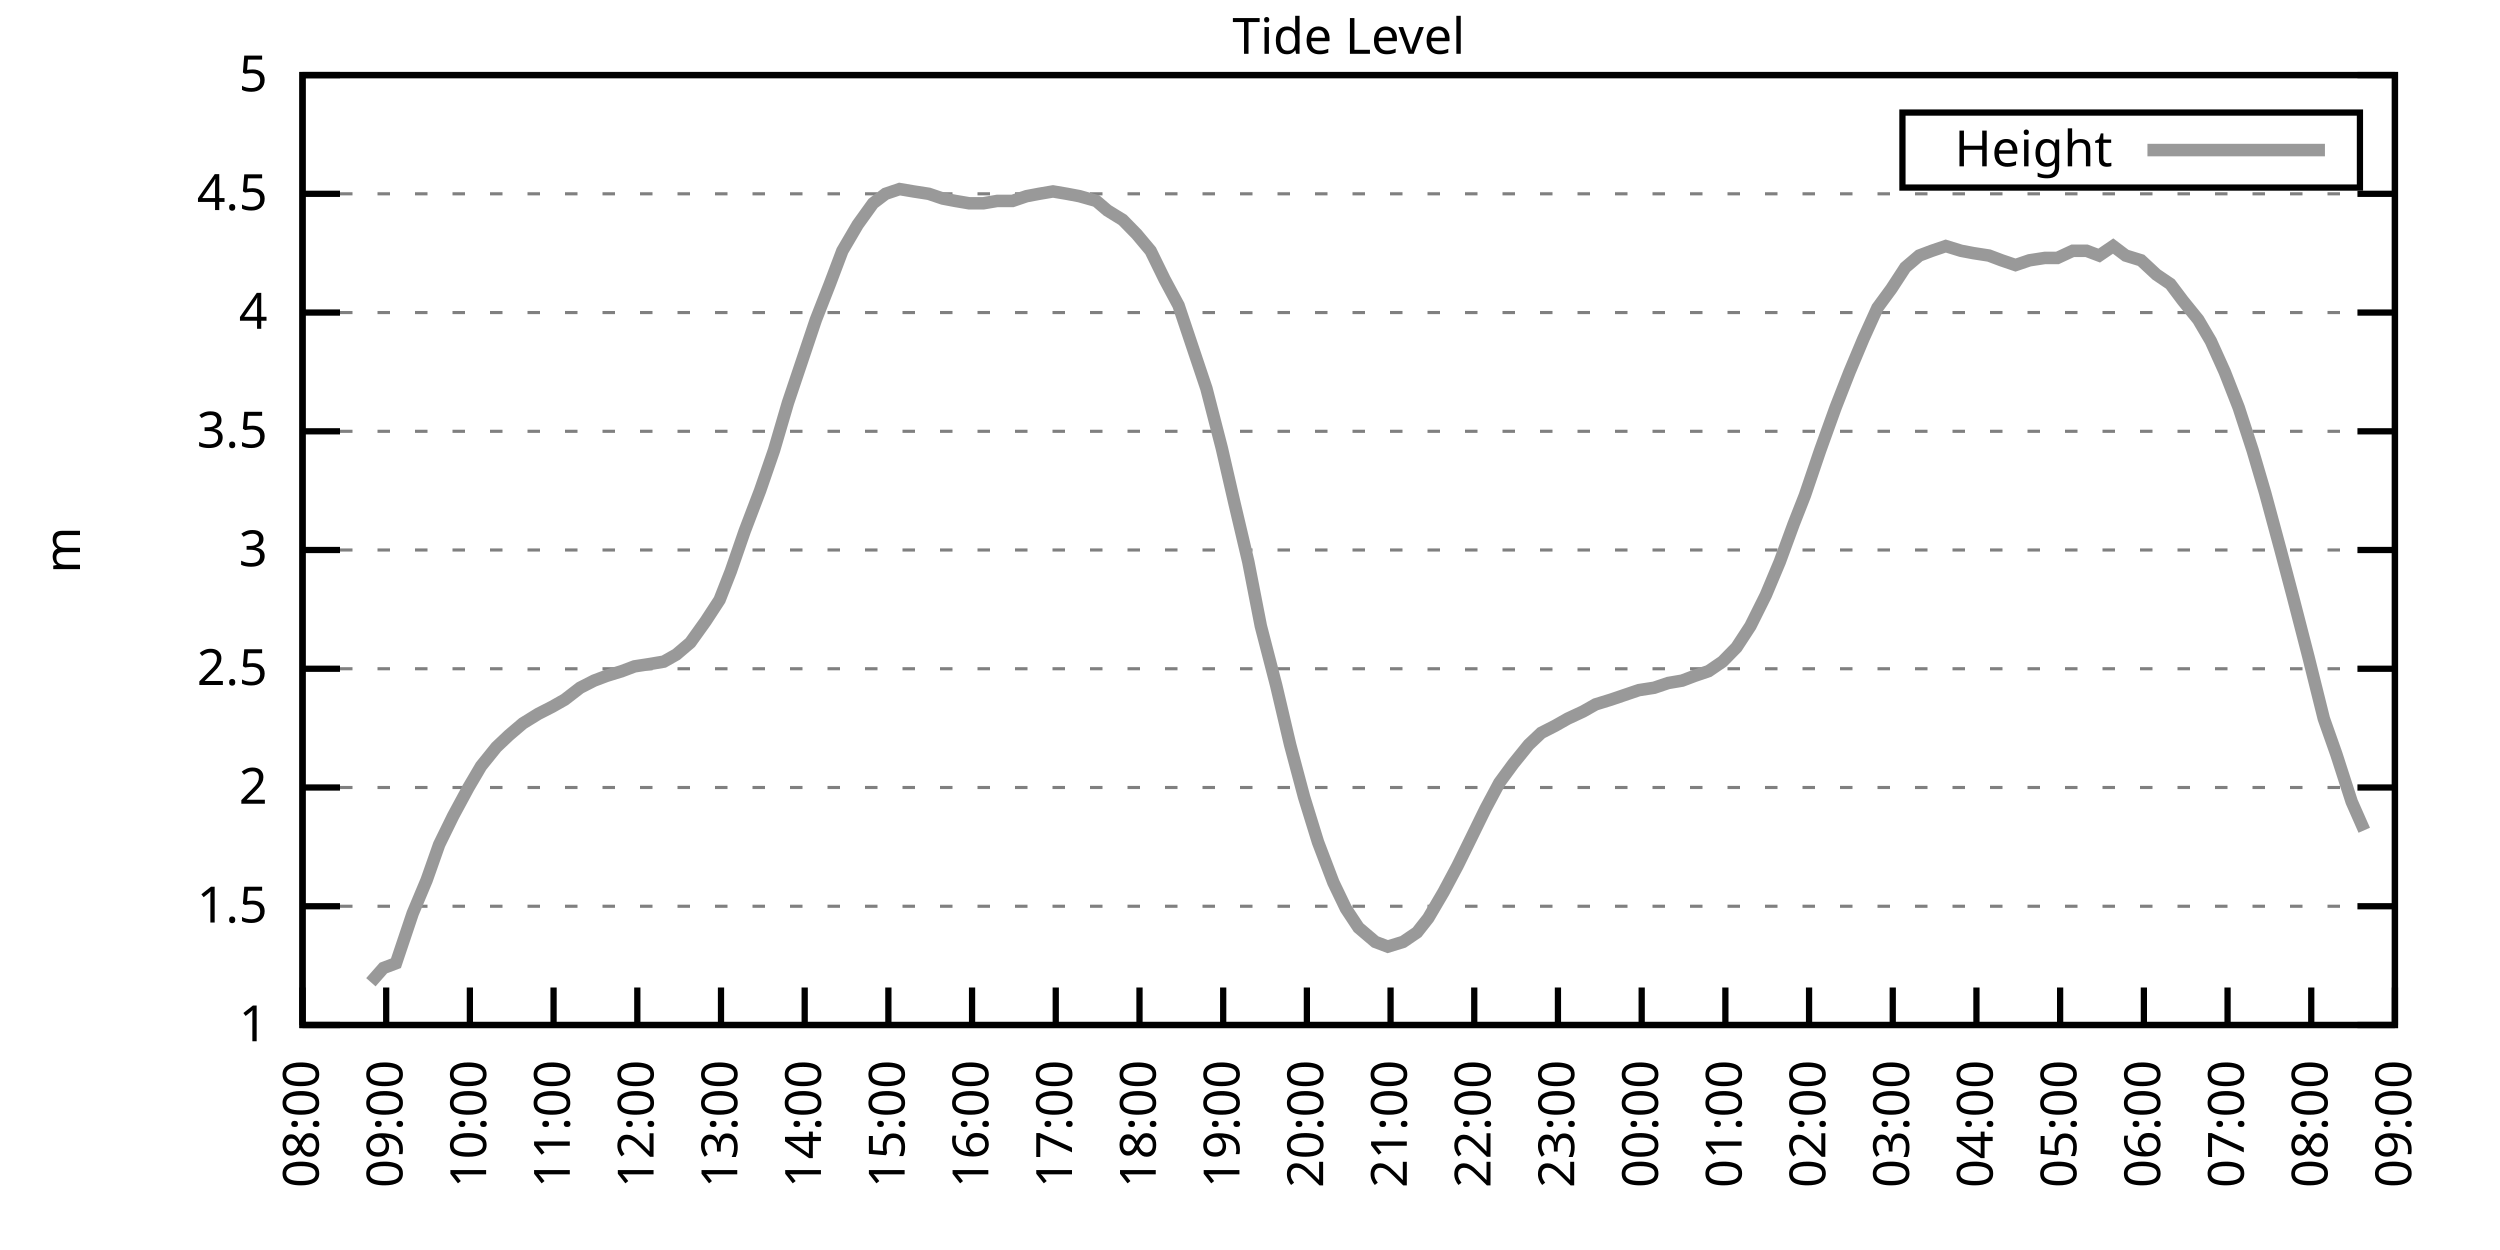
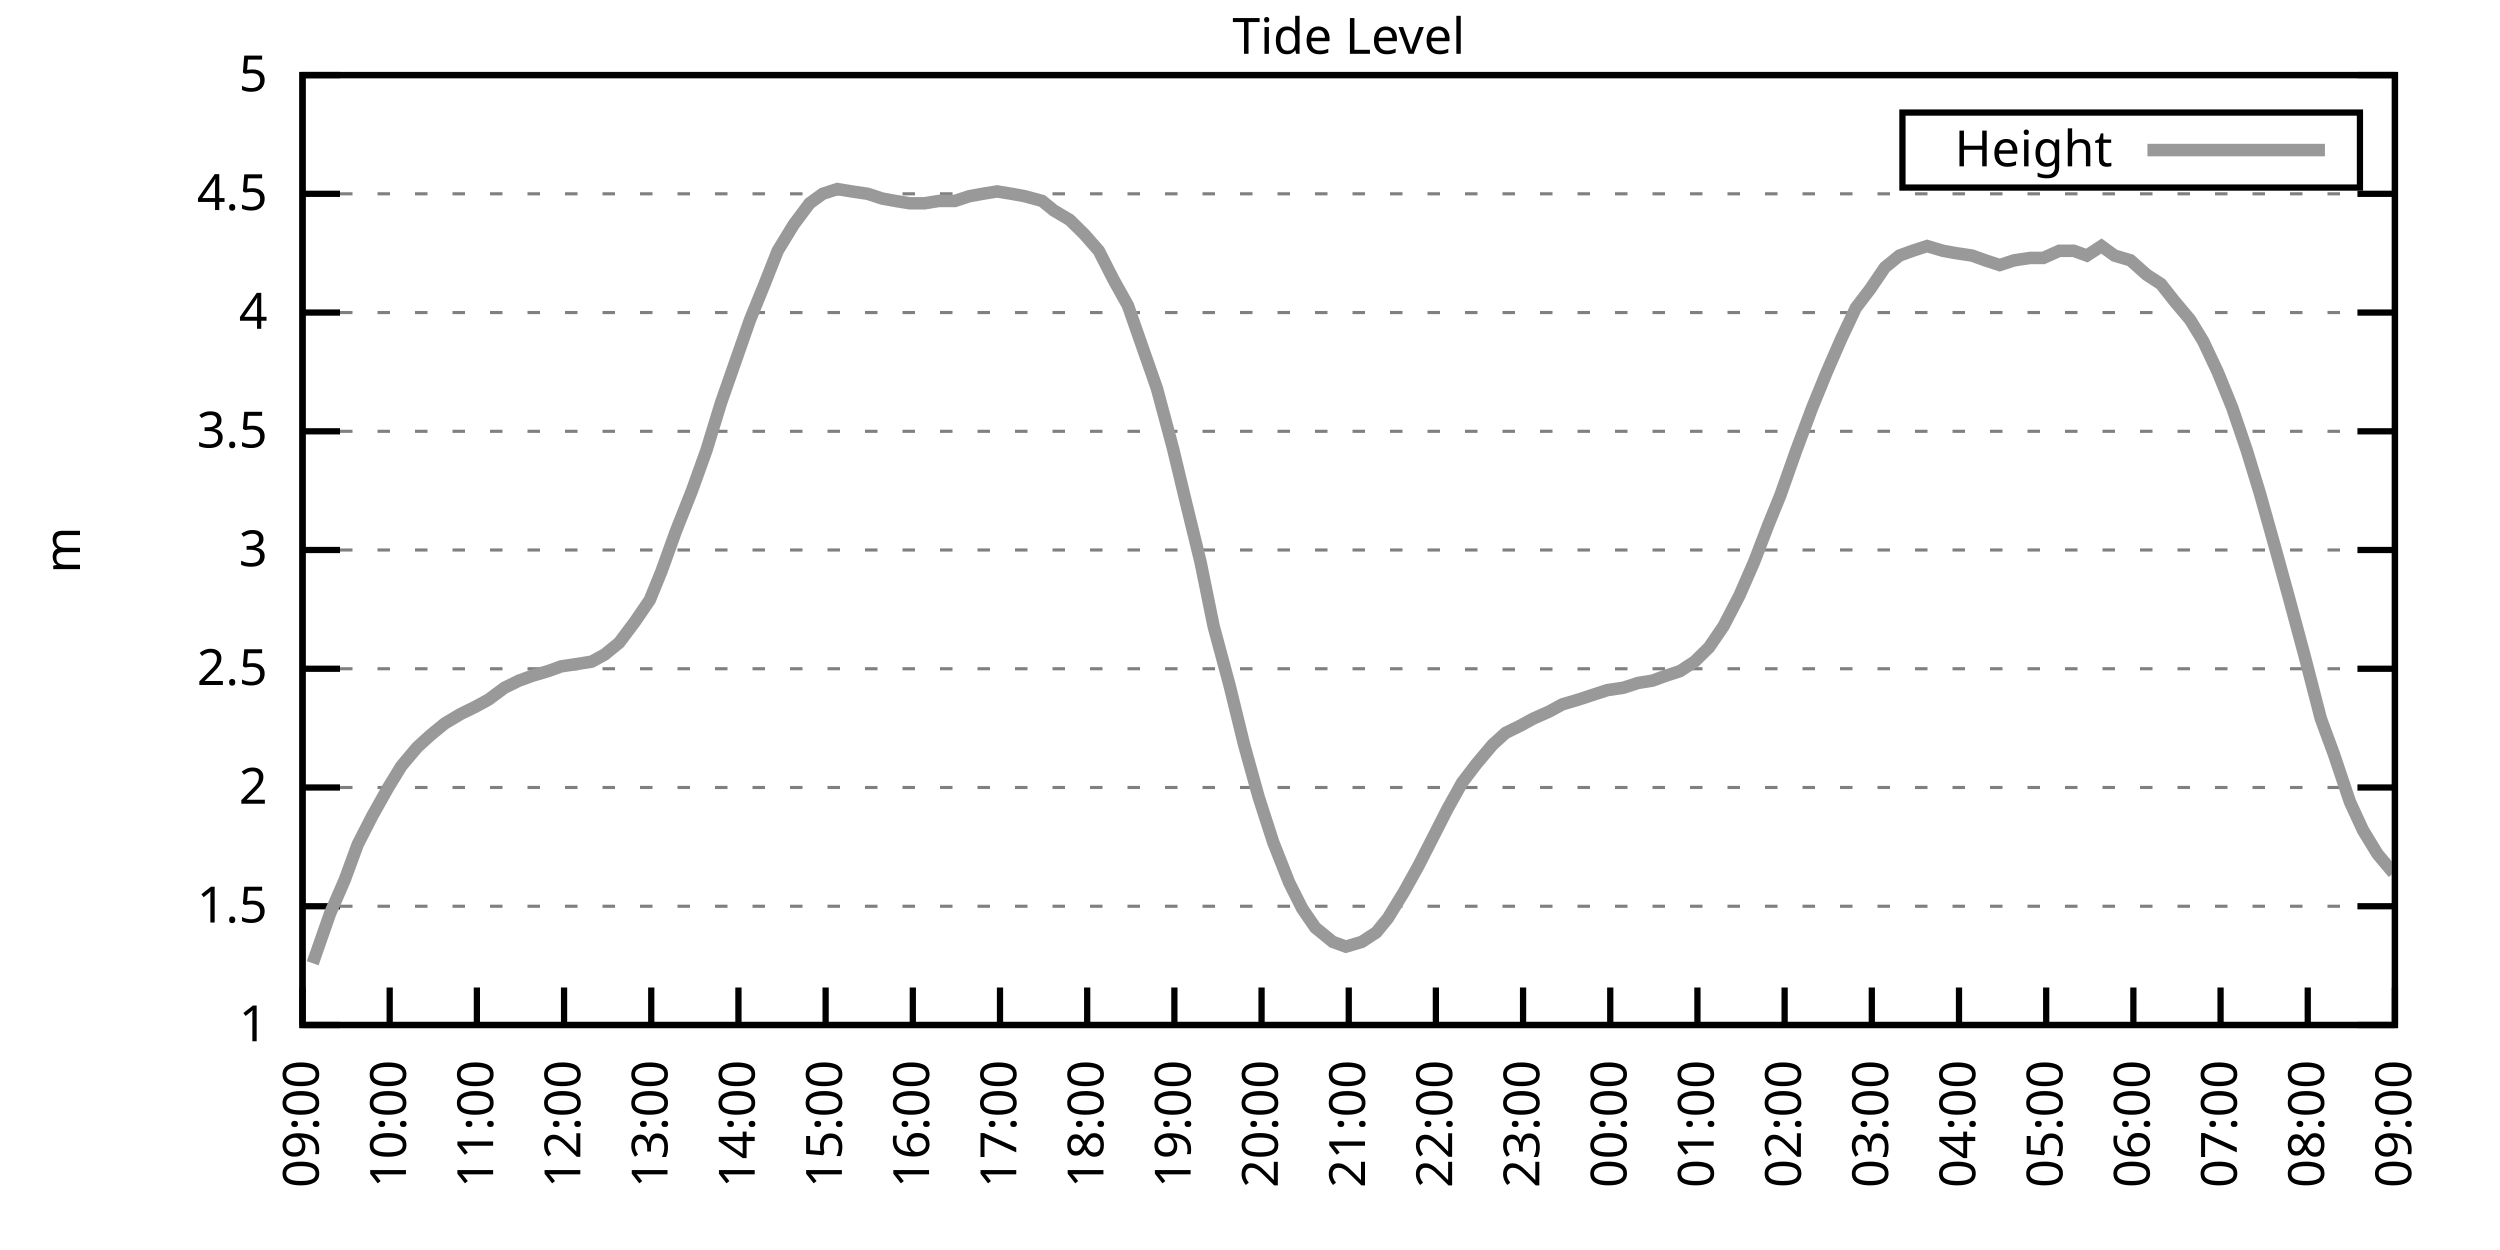
<svg xmlns="http://www.w3.org/2000/svg" xmlns:xlink="http://www.w3.org/1999/xlink" width="400" height="200" viewBox="0 0 400 200">
  <g id="gnuplot_canvas">
    <rect x="0" y="0" width="400" height="200" fill="none" />
    <defs>
      <circle id="gpDot" r="0.5" stroke-width="0.5" stroke="currentColor" />
      <path id="gpPt0" stroke-width="0.333" stroke="currentColor" d="M-1,0 h2 M0,-1 v2" />
      <path id="gpPt1" stroke-width="0.333" stroke="currentColor" d="M-1,-1 L1,1 M1,-1 L-1,1" />
      <path id="gpPt2" stroke-width="0.333" stroke="currentColor" d="M-1,0 L1,0 M0,-1 L0,1 M-1,-1 L1,1 M-1,1 L1,-1" />
      <rect id="gpPt3" stroke-width="0.333" stroke="currentColor" x="-1" y="-1" width="2" height="2" />
      <rect id="gpPt4" stroke-width="0.333" stroke="currentColor" fill="currentColor" x="-1" y="-1" width="2" height="2" />
      <circle id="gpPt5" stroke-width="0.333" stroke="currentColor" cx="0" cy="0" r="1" />
      <use xlink:href="#gpPt5" id="gpPt6" fill="currentColor" stroke="none" />
      <path id="gpPt7" stroke-width="0.333" stroke="currentColor" d="M0,-1.33 L-1.33,0.67 L1.33,0.67 z" />
      <use xlink:href="#gpPt7" id="gpPt8" fill="currentColor" stroke="none" />
      <use xlink:href="#gpPt7" id="gpPt9" stroke="currentColor" transform="rotate(180)" />
      <use xlink:href="#gpPt9" id="gpPt10" fill="currentColor" stroke="none" />
      <use xlink:href="#gpPt3" id="gpPt11" stroke="currentColor" transform="rotate(45)" />
      <use xlink:href="#gpPt11" id="gpPt12" fill="currentColor" stroke="none" />
      <path id="gpPt13" stroke-width="0.333" stroke="currentColor" d="M0,1.330 L1.265,0.411 L0.782,-1.067 L-0.782,-1.076 L-1.265,0.411 z" />
      <use xlink:href="#gpPt13" id="gpPt14" fill="currentColor" stroke="none" />
      <filter id="textbox" filterUnits="objectBoundingBox" x="0" y="0" height="1" width="1">
        <feFlood flood-color="white" flood-opacity="1" result="bgnd" />
        <feComposite in="SourceGraphic" in2="bgnd" operator="atop" />
      </filter>
      <filter id="greybox" filterUnits="objectBoundingBox" x="0" y="0" height="1" width="1">
        <feFlood flood-color="lightgrey" flood-opacity="1" result="grey" />
        <feComposite in="SourceGraphic" in2="grey" operator="atop" />
      </filter>
    </defs>
    <g fill="none" color="white" stroke="currentColor" stroke-width="1.00" stroke-linecap="butt" stroke-linejoin="miter">
</g>
    <g fill="none" color="black" stroke="currentColor" stroke-width="1.00" stroke-linecap="butt" stroke-linejoin="miter">
      <g stroke="none" shape-rendering="crispEdges">
        <polygon fill="rgb(255, 255, 255)" points="48.40,164.00 383.18,164.00 383.18,12.02 48.40,12.02 " />
      </g>
    </g>
    <g fill="none" color="black" stroke="currentColor" stroke-width="1.00" stroke-linecap="butt" stroke-linejoin="miter">
</g>
    <g fill="none" color="black" stroke="black" stroke-width="0.50" stroke-linecap="butt" stroke-linejoin="miter">
</g>
    <g fill="none" color="gray" stroke="currentColor" stroke-width="0.50" stroke-linecap="butt" stroke-linejoin="miter">
      <path stroke="gray" stroke-dasharray="2,4" class="gridline" d="M48.40,164.00 L383.19,164.00  " />
    </g>
    <g fill="none" color="gray" stroke="gray" stroke-width="1.00" stroke-linecap="butt" stroke-linejoin="miter">
</g>
    <g fill="none" color="black" stroke="currentColor" stroke-width="1.00" stroke-linecap="butt" stroke-linejoin="miter">
      <path stroke="black" d="M48.40,164.00 L54.40,164.00 M383.19,164.00 L377.19,164.00  " />
      <g transform="translate(42.80,166.60)" stroke="none" fill="black" font-family="Sans" font-size="8.00" text-anchor="end">
        <text>
          <tspan font-family="Sans"> 1</tspan>
        </text>
      </g>
    </g>
    <g fill="none" color="black" stroke="currentColor" stroke-width="1.00" stroke-linecap="butt" stroke-linejoin="miter">
</g>
    <g fill="none" color="black" stroke="black" stroke-width="0.50" stroke-linecap="butt" stroke-linejoin="miter">
</g>
    <g fill="none" color="gray" stroke="currentColor" stroke-width="0.50" stroke-linecap="butt" stroke-linejoin="miter">
      <path stroke="gray" stroke-dasharray="2,4" class="gridline" d="M48.40,145.00 L383.19,145.00  " />
    </g>
    <g fill="none" color="gray" stroke="gray" stroke-width="1.00" stroke-linecap="butt" stroke-linejoin="miter">
</g>
    <g fill="none" color="black" stroke="currentColor" stroke-width="1.00" stroke-linecap="butt" stroke-linejoin="miter">
      <path stroke="black" d="M48.40,145.00 L54.40,145.00 M383.19,145.00 L377.19,145.00  " />
      <g transform="translate(42.80,147.60)" stroke="none" fill="black" font-family="Sans" font-size="8.00" text-anchor="end">
        <text>
          <tspan font-family="Sans"> 1.5</tspan>
        </text>
      </g>
    </g>
    <g fill="none" color="black" stroke="currentColor" stroke-width="1.00" stroke-linecap="butt" stroke-linejoin="miter">
</g>
    <g fill="none" color="black" stroke="black" stroke-width="0.50" stroke-linecap="butt" stroke-linejoin="miter">
</g>
    <g fill="none" color="gray" stroke="currentColor" stroke-width="0.50" stroke-linecap="butt" stroke-linejoin="miter">
      <path stroke="gray" stroke-dasharray="2,4" class="gridline" d="M48.40,126.00 L383.19,126.00  " />
    </g>
    <g fill="none" color="gray" stroke="gray" stroke-width="1.00" stroke-linecap="butt" stroke-linejoin="miter">
</g>
    <g fill="none" color="black" stroke="currentColor" stroke-width="1.00" stroke-linecap="butt" stroke-linejoin="miter">
      <path stroke="black" d="M48.40,126.00 L54.40,126.00 M383.19,126.00 L377.19,126.00  " />
      <g transform="translate(42.80,128.60)" stroke="none" fill="black" font-family="Sans" font-size="8.00" text-anchor="end">
        <text>
          <tspan font-family="Sans"> 2</tspan>
        </text>
      </g>
    </g>
    <g fill="none" color="black" stroke="currentColor" stroke-width="1.00" stroke-linecap="butt" stroke-linejoin="miter">
</g>
    <g fill="none" color="black" stroke="black" stroke-width="0.50" stroke-linecap="butt" stroke-linejoin="miter">
</g>
    <g fill="none" color="gray" stroke="currentColor" stroke-width="0.50" stroke-linecap="butt" stroke-linejoin="miter">
      <path stroke="gray" stroke-dasharray="2,4" class="gridline" d="M48.40,107.00 L383.19,107.00  " />
    </g>
    <g fill="none" color="gray" stroke="gray" stroke-width="1.00" stroke-linecap="butt" stroke-linejoin="miter">
</g>
    <g fill="none" color="black" stroke="currentColor" stroke-width="1.00" stroke-linecap="butt" stroke-linejoin="miter">
      <path stroke="black" d="M48.40,107.00 L54.40,107.00 M383.19,107.00 L377.19,107.00  " />
      <g transform="translate(42.80,109.60)" stroke="none" fill="black" font-family="Sans" font-size="8.00" text-anchor="end">
        <text>
          <tspan font-family="Sans"> 2.5</tspan>
        </text>
      </g>
    </g>
    <g fill="none" color="black" stroke="currentColor" stroke-width="1.00" stroke-linecap="butt" stroke-linejoin="miter">
</g>
    <g fill="none" color="black" stroke="black" stroke-width="0.50" stroke-linecap="butt" stroke-linejoin="miter">
</g>
    <g fill="none" color="gray" stroke="currentColor" stroke-width="0.50" stroke-linecap="butt" stroke-linejoin="miter">
      <path stroke="gray" stroke-dasharray="2,4" class="gridline" d="M48.40,88.00 L383.19,88.00  " />
    </g>
    <g fill="none" color="gray" stroke="gray" stroke-width="1.00" stroke-linecap="butt" stroke-linejoin="miter">
</g>
    <g fill="none" color="black" stroke="currentColor" stroke-width="1.00" stroke-linecap="butt" stroke-linejoin="miter">
      <path stroke="black" d="M48.40,88.00 L54.40,88.00 M383.19,88.00 L377.19,88.00  " />
      <g transform="translate(42.80,90.60)" stroke="none" fill="black" font-family="Sans" font-size="8.00" text-anchor="end">
        <text>
          <tspan font-family="Sans"> 3</tspan>
        </text>
      </g>
    </g>
    <g fill="none" color="black" stroke="currentColor" stroke-width="1.00" stroke-linecap="butt" stroke-linejoin="miter">
</g>
    <g fill="none" color="black" stroke="black" stroke-width="0.50" stroke-linecap="butt" stroke-linejoin="miter">
</g>
    <g fill="none" color="gray" stroke="currentColor" stroke-width="0.50" stroke-linecap="butt" stroke-linejoin="miter">
      <path stroke="gray" stroke-dasharray="2,4" class="gridline" d="M48.40,69.01 L383.19,69.01  " />
    </g>
    <g fill="none" color="gray" stroke="gray" stroke-width="1.00" stroke-linecap="butt" stroke-linejoin="miter">
</g>
    <g fill="none" color="black" stroke="currentColor" stroke-width="1.00" stroke-linecap="butt" stroke-linejoin="miter">
      <path stroke="black" d="M48.40,69.01 L54.40,69.01 M383.19,69.01 L377.19,69.01  " />
      <g transform="translate(42.80,71.61)" stroke="none" fill="black" font-family="Sans" font-size="8.00" text-anchor="end">
        <text>
          <tspan font-family="Sans"> 3.5</tspan>
        </text>
      </g>
    </g>
    <g fill="none" color="black" stroke="currentColor" stroke-width="1.00" stroke-linecap="butt" stroke-linejoin="miter">
</g>
    <g fill="none" color="black" stroke="black" stroke-width="0.50" stroke-linecap="butt" stroke-linejoin="miter">
</g>
    <g fill="none" color="gray" stroke="currentColor" stroke-width="0.50" stroke-linecap="butt" stroke-linejoin="miter">
      <path stroke="gray" stroke-dasharray="2,4" class="gridline" d="M48.40,50.01 L383.19,50.01  " />
    </g>
    <g fill="none" color="gray" stroke="gray" stroke-width="1.00" stroke-linecap="butt" stroke-linejoin="miter">
</g>
    <g fill="none" color="black" stroke="currentColor" stroke-width="1.00" stroke-linecap="butt" stroke-linejoin="miter">
      <path stroke="black" d="M48.40,50.01 L54.40,50.01 M383.19,50.01 L377.19,50.01  " />
      <g transform="translate(42.80,52.61)" stroke="none" fill="black" font-family="Sans" font-size="8.00" text-anchor="end">
        <text>
          <tspan font-family="Sans"> 4</tspan>
        </text>
      </g>
    </g>
    <g fill="none" color="black" stroke="currentColor" stroke-width="1.00" stroke-linecap="butt" stroke-linejoin="miter">
</g>
    <g fill="none" color="black" stroke="black" stroke-width="0.50" stroke-linecap="butt" stroke-linejoin="miter">
</g>
    <g fill="none" color="gray" stroke="currentColor" stroke-width="0.50" stroke-linecap="butt" stroke-linejoin="miter">
      <path stroke="gray" stroke-dasharray="2,4" class="gridline" d="M48.40,31.01 L383.19,31.01  " />
    </g>
    <g fill="none" color="gray" stroke="gray" stroke-width="1.00" stroke-linecap="butt" stroke-linejoin="miter">
</g>
    <g fill="none" color="black" stroke="currentColor" stroke-width="1.00" stroke-linecap="butt" stroke-linejoin="miter">
      <path stroke="black" d="M48.40,31.01 L54.40,31.01 M383.19,31.01 L377.19,31.01  " />
      <g transform="translate(42.80,33.61)" stroke="none" fill="black" font-family="Sans" font-size="8.00" text-anchor="end">
        <text>
          <tspan font-family="Sans"> 4.5</tspan>
        </text>
      </g>
    </g>
    <g fill="none" color="black" stroke="currentColor" stroke-width="1.00" stroke-linecap="butt" stroke-linejoin="miter">
</g>
    <g fill="none" color="black" stroke="black" stroke-width="0.50" stroke-linecap="butt" stroke-linejoin="miter">
</g>
    <g fill="none" color="gray" stroke="currentColor" stroke-width="0.50" stroke-linecap="butt" stroke-linejoin="miter">
      <path stroke="gray" stroke-dasharray="2,4" class="gridline" d="M48.40,12.01 L383.19,12.01  " />
    </g>
    <g fill="none" color="gray" stroke="gray" stroke-width="1.00" stroke-linecap="butt" stroke-linejoin="miter">
</g>
    <g fill="none" color="black" stroke="currentColor" stroke-width="1.00" stroke-linecap="butt" stroke-linejoin="miter">
      <path stroke="black" d="M48.40,12.01 L54.40,12.01 M383.19,12.01 L377.19,12.01  " />
      <g transform="translate(42.80,14.61)" stroke="none" fill="black" font-family="Sans" font-size="8.00" text-anchor="end">
        <text>
          <tspan font-family="Sans"> 5</tspan>
        </text>
      </g>
    </g>
    <g fill="none" color="black" stroke="currentColor" stroke-width="1.00" stroke-linecap="butt" stroke-linejoin="miter">
      <path stroke="black" d="M48.40,164.00 L48.40,158.00  " />
      <g transform="translate(51.00,169.60) rotate(270.00)" stroke="none" fill="black" font-family="Sans" font-size="8.00" text-anchor="end">
        <text>
-           <tspan font-family="Sans">08:00</tspan>
-         </text>
-       </g>
-     </g>
-     <g fill="none" color="black" stroke="currentColor" stroke-width="1.00" stroke-linecap="butt" stroke-linejoin="miter">
-       <path stroke="black" d="M61.79,164.00 L61.79,158.00  " />
-       <g transform="translate(64.39,169.60) rotate(270.00)" stroke="none" fill="black" font-family="Sans" font-size="8.00" text-anchor="end">
-         <text>
          <tspan font-family="Sans">09:00</tspan>
        </text>
      </g>
    </g>
    <g fill="none" color="black" stroke="currentColor" stroke-width="1.00" stroke-linecap="butt" stroke-linejoin="miter">
-       <path stroke="black" d="M75.18,164.00 L75.18,158.00  " />
-       <g transform="translate(77.78,169.60) rotate(270.00)" stroke="none" fill="black" font-family="Sans" font-size="8.00" text-anchor="end">
+       <path stroke="black" d="M62.35,164.00 L62.35,158.00  " />
+       <g transform="translate(64.95,169.60) rotate(270.00)" stroke="none" fill="black" font-family="Sans" font-size="8.00" text-anchor="end">
        <text>
          <tspan font-family="Sans">10:00</tspan>
        </text>
      </g>
    </g>
    <g fill="none" color="black" stroke="currentColor" stroke-width="1.00" stroke-linecap="butt" stroke-linejoin="miter">
-       <path stroke="black" d="M88.57,164.00 L88.57,158.00  " />
-       <g transform="translate(91.17,169.60) rotate(270.00)" stroke="none" fill="black" font-family="Sans" font-size="8.00" text-anchor="end">
+       <path stroke="black" d="M76.30,164.00 L76.30,158.00  " />
+       <g transform="translate(78.90,169.60) rotate(270.00)" stroke="none" fill="black" font-family="Sans" font-size="8.00" text-anchor="end">
        <text>
          <tspan font-family="Sans">11:00</tspan>
        </text>
      </g>
    </g>
    <g fill="none" color="black" stroke="currentColor" stroke-width="1.00" stroke-linecap="butt" stroke-linejoin="miter">
-       <path stroke="black" d="M101.97,164.00 L101.97,158.00  " />
-       <g transform="translate(104.57,169.60) rotate(270.00)" stroke="none" fill="black" font-family="Sans" font-size="8.00" text-anchor="end">
+       <path stroke="black" d="M90.25,164.00 L90.25,158.00  " />
+       <g transform="translate(92.85,169.60) rotate(270.00)" stroke="none" fill="black" font-family="Sans" font-size="8.00" text-anchor="end">
        <text>
          <tspan font-family="Sans">12:00</tspan>
        </text>
      </g>
    </g>
    <g fill="none" color="black" stroke="currentColor" stroke-width="1.00" stroke-linecap="butt" stroke-linejoin="miter">
-       <path stroke="black" d="M115.36,164.00 L115.36,158.00  " />
-       <g transform="translate(117.96,169.60) rotate(270.00)" stroke="none" fill="black" font-family="Sans" font-size="8.00" text-anchor="end">
+       <path stroke="black" d="M104.20,164.00 L104.20,158.00  " />
+       <g transform="translate(106.80,169.60) rotate(270.00)" stroke="none" fill="black" font-family="Sans" font-size="8.00" text-anchor="end">
        <text>
          <tspan font-family="Sans">13:00</tspan>
        </text>
      </g>
    </g>
    <g fill="none" color="black" stroke="currentColor" stroke-width="1.00" stroke-linecap="butt" stroke-linejoin="miter">
-       <path stroke="black" d="M128.75,164.00 L128.75,158.00  " />
-       <g transform="translate(131.35,169.60) rotate(270.00)" stroke="none" fill="black" font-family="Sans" font-size="8.00" text-anchor="end">
+       <path stroke="black" d="M118.15,164.00 L118.15,158.00  " />
+       <g transform="translate(120.75,169.60) rotate(270.00)" stroke="none" fill="black" font-family="Sans" font-size="8.00" text-anchor="end">
        <text>
          <tspan font-family="Sans">14:00</tspan>
        </text>
      </g>
    </g>
    <g fill="none" color="black" stroke="currentColor" stroke-width="1.00" stroke-linecap="butt" stroke-linejoin="miter">
-       <path stroke="black" d="M142.14,164.00 L142.14,158.00  " />
-       <g transform="translate(144.74,169.60) rotate(270.00)" stroke="none" fill="black" font-family="Sans" font-size="8.00" text-anchor="end">
+       <path stroke="black" d="M132.10,164.00 L132.10,158.00  " />
+       <g transform="translate(134.70,169.60) rotate(270.00)" stroke="none" fill="black" font-family="Sans" font-size="8.00" text-anchor="end">
        <text>
          <tspan font-family="Sans">15:00</tspan>
        </text>
      </g>
    </g>
    <g fill="none" color="black" stroke="currentColor" stroke-width="1.00" stroke-linecap="butt" stroke-linejoin="miter">
-       <path stroke="black" d="M155.53,164.00 L155.53,158.00  " />
-       <g transform="translate(158.13,169.60) rotate(270.00)" stroke="none" fill="black" font-family="Sans" font-size="8.00" text-anchor="end">
+       <path stroke="black" d="M146.05,164.00 L146.05,158.00  " />
+       <g transform="translate(148.65,169.60) rotate(270.00)" stroke="none" fill="black" font-family="Sans" font-size="8.00" text-anchor="end">
        <text>
          <tspan font-family="Sans">16:00</tspan>
        </text>
      </g>
    </g>
    <g fill="none" color="black" stroke="currentColor" stroke-width="1.00" stroke-linecap="butt" stroke-linejoin="miter">
-       <path stroke="black" d="M168.92,164.00 L168.92,158.00  " />
-       <g transform="translate(171.52,169.60) rotate(270.00)" stroke="none" fill="black" font-family="Sans" font-size="8.00" text-anchor="end">
+       <path stroke="black" d="M160.00,164.00 L160.00,158.00  " />
+       <g transform="translate(162.60,169.60) rotate(270.00)" stroke="none" fill="black" font-family="Sans" font-size="8.00" text-anchor="end">
        <text>
          <tspan font-family="Sans">17:00</tspan>
        </text>
      </g>
    </g>
    <g fill="none" color="black" stroke="currentColor" stroke-width="1.00" stroke-linecap="butt" stroke-linejoin="miter">
-       <path stroke="black" d="M182.32,164.00 L182.32,158.00  " />
-       <g transform="translate(184.92,169.60) rotate(270.00)" stroke="none" fill="black" font-family="Sans" font-size="8.00" text-anchor="end">
+       <path stroke="black" d="M173.95,164.00 L173.95,158.00  " />
+       <g transform="translate(176.55,169.60) rotate(270.00)" stroke="none" fill="black" font-family="Sans" font-size="8.00" text-anchor="end">
        <text>
          <tspan font-family="Sans">18:00</tspan>
        </text>
      </g>
    </g>
    <g fill="none" color="black" stroke="currentColor" stroke-width="1.00" stroke-linecap="butt" stroke-linejoin="miter">
-       <path stroke="black" d="M195.71,164.00 L195.71,158.00  " />
-       <g transform="translate(198.31,169.60) rotate(270.00)" stroke="none" fill="black" font-family="Sans" font-size="8.00" text-anchor="end">
+       <path stroke="black" d="M187.90,164.00 L187.90,158.00  " />
+       <g transform="translate(190.50,169.60) rotate(270.00)" stroke="none" fill="black" font-family="Sans" font-size="8.00" text-anchor="end">
        <text>
          <tspan font-family="Sans">19:00</tspan>
        </text>
      </g>
    </g>
    <g fill="none" color="black" stroke="currentColor" stroke-width="1.00" stroke-linecap="butt" stroke-linejoin="miter">
-       <path stroke="black" d="M209.10,164.00 L209.10,158.00  " />
-       <g transform="translate(211.70,169.60) rotate(270.00)" stroke="none" fill="black" font-family="Sans" font-size="8.00" text-anchor="end">
+       <path stroke="black" d="M201.85,164.00 L201.85,158.00  " />
+       <g transform="translate(204.45,169.60) rotate(270.00)" stroke="none" fill="black" font-family="Sans" font-size="8.00" text-anchor="end">
        <text>
          <tspan font-family="Sans">20:00</tspan>
        </text>
      </g>
    </g>
    <g fill="none" color="black" stroke="currentColor" stroke-width="1.00" stroke-linecap="butt" stroke-linejoin="miter">
-       <path stroke="black" d="M222.49,164.00 L222.49,158.00  " />
-       <g transform="translate(225.09,169.60) rotate(270.00)" stroke="none" fill="black" font-family="Sans" font-size="8.00" text-anchor="end">
+       <path stroke="black" d="M215.80,164.00 L215.80,158.00  " />
+       <g transform="translate(218.40,169.60) rotate(270.00)" stroke="none" fill="black" font-family="Sans" font-size="8.00" text-anchor="end">
        <text>
          <tspan font-family="Sans">21:00</tspan>
        </text>
      </g>
    </g>
    <g fill="none" color="black" stroke="currentColor" stroke-width="1.00" stroke-linecap="butt" stroke-linejoin="miter">
-       <path stroke="black" d="M235.88,164.00 L235.88,158.00  " />
-       <g transform="translate(238.48,169.60) rotate(270.00)" stroke="none" fill="black" font-family="Sans" font-size="8.00" text-anchor="end">
+       <path stroke="black" d="M229.74,164.00 L229.74,158.00  " />
+       <g transform="translate(232.34,169.60) rotate(270.00)" stroke="none" fill="black" font-family="Sans" font-size="8.00" text-anchor="end">
        <text>
          <tspan font-family="Sans">22:00</tspan>
        </text>
      </g>
    </g>
    <g fill="none" color="black" stroke="currentColor" stroke-width="1.00" stroke-linecap="butt" stroke-linejoin="miter">
-       <path stroke="black" d="M249.27,164.00 L249.27,158.00  " />
-       <g transform="translate(251.87,169.60) rotate(270.00)" stroke="none" fill="black" font-family="Sans" font-size="8.00" text-anchor="end">
+       <path stroke="black" d="M243.69,164.00 L243.69,158.00  " />
+       <g transform="translate(246.29,169.60) rotate(270.00)" stroke="none" fill="black" font-family="Sans" font-size="8.00" text-anchor="end">
        <text>
          <tspan font-family="Sans">23:00</tspan>
        </text>
      </g>
    </g>
    <g fill="none" color="black" stroke="currentColor" stroke-width="1.00" stroke-linecap="butt" stroke-linejoin="miter">
-       <path stroke="black" d="M262.67,164.00 L262.67,158.00  " />
-       <g transform="translate(265.27,169.60) rotate(270.00)" stroke="none" fill="black" font-family="Sans" font-size="8.00" text-anchor="end">
+       <path stroke="black" d="M257.64,164.00 L257.64,158.00  " />
+       <g transform="translate(260.24,169.60) rotate(270.00)" stroke="none" fill="black" font-family="Sans" font-size="8.00" text-anchor="end">
        <text>
          <tspan font-family="Sans">00:00</tspan>
        </text>
      </g>
    </g>
    <g fill="none" color="black" stroke="currentColor" stroke-width="1.00" stroke-linecap="butt" stroke-linejoin="miter">
-       <path stroke="black" d="M276.06,164.00 L276.06,158.00  " />
-       <g transform="translate(278.66,169.60) rotate(270.00)" stroke="none" fill="black" font-family="Sans" font-size="8.00" text-anchor="end">
+       <path stroke="black" d="M271.59,164.00 L271.59,158.00  " />
+       <g transform="translate(274.19,169.60) rotate(270.00)" stroke="none" fill="black" font-family="Sans" font-size="8.00" text-anchor="end">
        <text>
          <tspan font-family="Sans">01:00</tspan>
        </text>
      </g>
    </g>
    <g fill="none" color="black" stroke="currentColor" stroke-width="1.00" stroke-linecap="butt" stroke-linejoin="miter">
-       <path stroke="black" d="M289.45,164.00 L289.45,158.00  " />
-       <g transform="translate(292.05,169.60) rotate(270.00)" stroke="none" fill="black" font-family="Sans" font-size="8.00" text-anchor="end">
+       <path stroke="black" d="M285.54,164.00 L285.54,158.00  " />
+       <g transform="translate(288.14,169.60) rotate(270.00)" stroke="none" fill="black" font-family="Sans" font-size="8.00" text-anchor="end">
        <text>
          <tspan font-family="Sans">02:00</tspan>
        </text>
      </g>
    </g>
    <g fill="none" color="black" stroke="currentColor" stroke-width="1.00" stroke-linecap="butt" stroke-linejoin="miter">
-       <path stroke="black" d="M302.84,164.00 L302.84,158.00  " />
-       <g transform="translate(305.44,169.60) rotate(270.00)" stroke="none" fill="black" font-family="Sans" font-size="8.00" text-anchor="end">
+       <path stroke="black" d="M299.49,164.00 L299.49,158.00  " />
+       <g transform="translate(302.09,169.60) rotate(270.00)" stroke="none" fill="black" font-family="Sans" font-size="8.00" text-anchor="end">
        <text>
          <tspan font-family="Sans">03:00</tspan>
        </text>
      </g>
    </g>
    <g fill="none" color="black" stroke="currentColor" stroke-width="1.00" stroke-linecap="butt" stroke-linejoin="miter">
-       <path stroke="black" d="M316.23,164.00 L316.23,158.00  " />
-       <g transform="translate(318.83,169.60) rotate(270.00)" stroke="none" fill="black" font-family="Sans" font-size="8.00" text-anchor="end">
+       <path stroke="black" d="M313.44,164.00 L313.44,158.00  " />
+       <g transform="translate(316.04,169.60) rotate(270.00)" stroke="none" fill="black" font-family="Sans" font-size="8.00" text-anchor="end">
        <text>
          <tspan font-family="Sans">04:00</tspan>
        </text>
      </g>
    </g>
    <g fill="none" color="black" stroke="currentColor" stroke-width="1.00" stroke-linecap="butt" stroke-linejoin="miter">
-       <path stroke="black" d="M329.62,164.00 L329.62,158.00  " />
-       <g transform="translate(332.22,169.60) rotate(270.00)" stroke="none" fill="black" font-family="Sans" font-size="8.00" text-anchor="end">
+       <path stroke="black" d="M327.39,164.00 L327.39,158.00  " />
+       <g transform="translate(329.99,169.60) rotate(270.00)" stroke="none" fill="black" font-family="Sans" font-size="8.00" text-anchor="end">
        <text>
          <tspan font-family="Sans">05:00</tspan>
        </text>
      </g>
    </g>
    <g fill="none" color="black" stroke="currentColor" stroke-width="1.00" stroke-linecap="butt" stroke-linejoin="miter">
-       <path stroke="black" d="M343.02,164.00 L343.02,158.00  " />
-       <g transform="translate(345.62,169.60) rotate(270.00)" stroke="none" fill="black" font-family="Sans" font-size="8.00" text-anchor="end">
+       <path stroke="black" d="M341.34,164.00 L341.34,158.00  " />
+       <g transform="translate(343.94,169.60) rotate(270.00)" stroke="none" fill="black" font-family="Sans" font-size="8.00" text-anchor="end">
        <text>
          <tspan font-family="Sans">06:00</tspan>
        </text>
      </g>
    </g>
    <g fill="none" color="black" stroke="currentColor" stroke-width="1.00" stroke-linecap="butt" stroke-linejoin="miter">
-       <path stroke="black" d="M356.41,164.00 L356.41,158.00  " />
-       <g transform="translate(359.01,169.60) rotate(270.00)" stroke="none" fill="black" font-family="Sans" font-size="8.00" text-anchor="end">
+       <path stroke="black" d="M355.29,164.00 L355.29,158.00  " />
+       <g transform="translate(357.89,169.60) rotate(270.00)" stroke="none" fill="black" font-family="Sans" font-size="8.00" text-anchor="end">
        <text>
          <tspan font-family="Sans">07:00</tspan>
        </text>
      </g>
    </g>
    <g fill="none" color="black" stroke="currentColor" stroke-width="1.00" stroke-linecap="butt" stroke-linejoin="miter">
-       <path stroke="black" d="M369.80,164.00 L369.80,158.00  " />
-       <g transform="translate(372.40,169.60) rotate(270.00)" stroke="none" fill="black" font-family="Sans" font-size="8.00" text-anchor="end">
+       <path stroke="black" d="M369.24,164.00 L369.24,158.00  " />
+       <g transform="translate(371.84,169.60) rotate(270.00)" stroke="none" fill="black" font-family="Sans" font-size="8.00" text-anchor="end">
        <text>
          <tspan font-family="Sans">08:00</tspan>
        </text>
      </g>
    </g>
    <g fill="none" color="black" stroke="currentColor" stroke-width="1.00" stroke-linecap="butt" stroke-linejoin="miter">
      <path stroke="black" d="M383.19,164.00 L383.19,158.00  " />
      <g transform="translate(385.79,169.60) rotate(270.00)" stroke="none" fill="black" font-family="Sans" font-size="8.00" text-anchor="end">
        <text>
          <tspan font-family="Sans">09:00</tspan>
        </text>
      </g>
    </g>
    <g fill="none" color="black" stroke="currentColor" stroke-width="1.00" stroke-linecap="butt" stroke-linejoin="miter">
</g>
    <g fill="none" color="black" stroke="currentColor" stroke-width="1.00" stroke-linecap="butt" stroke-linejoin="miter">
      <path stroke="black" d="M48.40,12.01 L48.40,164.00 L383.19,164.00 L383.19,12.01 L48.40,12.01 Z  " />
    </g>
    <g fill="none" color="black" stroke="currentColor" stroke-width="1.00" stroke-linecap="butt" stroke-linejoin="miter">
</g>
    <g fill="none" color="black" stroke="currentColor" stroke-width="1.00" stroke-linecap="butt" stroke-linejoin="miter">
      <path stroke="black" d="M304.39,30.01 L304.39,18.01 L377.59,18.01 L377.59,30.01 L304.39,30.01 Z  " />
    </g>
    <g id="Tide_level_plot_1">
      <g fill="none" color="white" stroke="black" stroke-width="2.00" stroke-linecap="butt" stroke-linejoin="miter">
</g>
      <g fill="none" color="black" stroke="currentColor" stroke-width="2.00" stroke-linecap="butt" stroke-linejoin="miter">
        <g transform="translate(337.99,26.61)" stroke="none" fill="black" font-family="Sans" font-size="8.00" text-anchor="end">
          <text>
            <tspan font-family="Sans">Height</tspan>
          </text>
        </g>
      </g>
      <g fill="none" color="black" stroke="currentColor" stroke-width="2.00" stroke-linecap="butt" stroke-linejoin="miter">
-         <path stroke="rgb(153, 153, 153)" d="M343.59,24.01 L371.99,24.01 M59.34,157.16 L61.35,154.88 L63.35,154.12 L66.03,146.14 L68.26,140.82 L70.27,135.12   L72.50,130.56 L74.96,126.00 L76.97,122.58 L79.42,119.54 L81.43,117.64 L83.66,115.74 L86.12,114.22 L88.35,113.08   L90.36,111.94 L92.82,110.04 L95.05,108.90 L97.06,108.14 L99.51,107.38 L101.52,106.62 L103.98,106.24 L106.21,105.86   L108.22,104.72 L110.45,102.82 L112.90,99.40 L115.13,95.98 L116.92,91.42 L119.15,84.97 L121.61,78.51 L123.84,72.05   L126.07,64.45 L130.54,51.15 L132.77,45.45 L134.78,40.13 L137.23,35.95 L139.69,32.53 L141.69,31.01 L143.93,30.25   L146.16,30.63 L148.61,31.01 L150.85,31.77 L152.85,32.15 L155.09,32.53 L157.32,32.53 L159.55,32.15 L162.01,32.15   L164.24,31.39 L166.25,31.01 L168.48,30.63 L170.71,31.01 L172.72,31.39 L175.40,32.15 L177.18,33.67 L179.64,35.19   L181.87,37.47 L184.10,40.13 L186.33,44.69 L188.57,48.87 L193.03,62.17 L195.48,71.67 L197.49,80.41 L199.73,89.90   L201.73,100.16 L204.19,109.66 L206.42,119.16 L208.65,127.52 L210.88,134.74 L213.34,141.20 L215.35,145.38 L217.36,148.42   L220.04,150.70 L222.04,151.46 L224.50,150.70 L226.73,149.18 L228.52,146.90 L230.97,142.72 L233.20,138.54 L235.44,133.98   L237.67,129.42 L239.90,125.24 L242.13,122.20 L244.59,119.16 L246.60,117.26 L248.83,116.12 L250.84,114.98 L253.29,113.84   L255.30,112.70 L257.76,111.94 L259.99,111.18 L262.22,110.42 L264.67,110.04 L266.91,109.28 L269.14,108.90 L271.15,108.14   L273.38,107.38 L275.61,105.86 L277.84,103.58 L280.07,100.16 L282.53,95.22 L284.76,89.90 L286.99,83.83 L288.78,79.27   L291.23,72.05 L293.69,65.21 L295.92,59.51 L298.15,54.19 L300.39,49.25 L302.62,46.21 L304.85,42.79 L307.08,40.89   L309.09,40.13 L311.32,39.37 L313.78,40.13 L315.79,40.51 L318.24,40.89 L320.25,41.65 L322.48,42.41 L324.71,41.65   L327.17,41.27 L329.18,41.27 L331.63,40.13 L333.86,40.13 L335.87,40.89 L338.10,39.37 L340.11,40.89 L342.57,41.65   L345.02,43.93 L347.26,45.45 L349.26,48.11 L351.72,51.15 L353.73,54.57 L355.96,59.51 L358.19,65.21 L360.42,72.05   L362.43,78.89 L364.89,88.00 L366.90,95.60 L369.35,105.10 L371.81,114.98 L373.82,120.68 L376.27,128.28 L378.28,132.84    " />
+         <path stroke="rgb(153, 153, 153)" d="M343.59,24.01 L371.99,24.01 M50.03,154.12 L52.82,146.14 L55.14,140.82 L57.23,135.12 L59.56,130.56 L62.12,126.00   L64.21,122.58 L66.77,119.54 L68.86,117.64 L71.18,115.74 L73.74,114.22 L76.07,113.08 L78.16,111.94 L80.72,110.04   L83.04,108.90 L85.13,108.14 L87.69,107.38 L89.78,106.62 L92.34,106.24 L94.67,105.86 L96.76,104.72 L99.08,102.82   L101.64,99.40 L103.97,95.98 L105.83,91.42 L108.15,84.97 L110.71,78.51 L113.03,72.05 L115.36,64.45 L120.01,51.15   L122.33,45.45 L124.43,40.13 L126.98,35.95 L129.54,32.53 L131.63,31.01 L133.96,30.25 L136.28,30.63 L138.84,31.01   L141.16,31.77 L143.26,32.15 L145.58,32.53 L147.91,32.53 L150.23,32.15 L152.79,32.15 L155.11,31.39 L157.21,31.01   L159.53,30.63 L161.86,31.01 L163.95,31.39 L166.74,32.15 L168.60,33.67 L171.16,35.19 L173.48,37.47 L175.81,40.13   L178.13,44.69 L180.46,48.87 L185.11,62.17 L187.66,71.67 L189.76,80.41 L192.08,89.90 L194.17,100.16 L196.73,109.66   L199.06,119.16 L201.38,127.52 L203.71,134.74 L206.26,141.20 L208.36,145.38 L210.45,148.42 L213.24,150.70 L215.33,151.46   L217.89,150.70 L220.21,149.18 L222.07,146.90 L224.63,142.72 L226.95,138.54 L229.28,133.98 L231.60,129.42 L233.93,125.24   L236.25,122.20 L238.81,119.16 L240.90,117.26 L243.23,116.12 L245.32,114.98 L247.88,113.84 L249.97,112.70 L252.53,111.94   L254.85,111.18 L257.18,110.42 L259.74,110.04 L262.06,109.28 L264.39,108.90 L266.48,108.14 L268.80,107.38 L271.13,105.86   L273.45,103.58 L275.78,100.16 L278.34,95.22 L280.66,89.90 L282.99,83.83 L284.85,79.27 L287.40,72.05 L289.96,65.21   L292.29,59.51 L294.61,54.19 L296.94,49.25 L299.26,46.21 L301.58,42.79 L303.91,40.89 L306.00,40.13 L308.33,39.37   L310.88,40.13 L312.98,40.51 L315.53,40.89 L317.63,41.65 L319.95,42.41 L322.28,41.65 L324.83,41.27 L326.93,41.27   L329.48,40.13 L331.81,40.13 L333.90,40.89 L336.23,39.37 L338.32,40.89 L340.88,41.65 L343.43,43.93 L345.76,45.45   L347.85,48.11 L350.41,51.15 L352.50,54.57 L354.83,59.51 L357.15,65.21 L359.48,72.05 L361.57,78.89 L364.13,88.00   L366.22,95.60 L368.78,105.10 L371.33,114.98 L373.43,120.68 L375.98,128.28 L378.08,132.84 L380.40,136.64 L382.96,139.68    " />
      </g>
    </g>
    <g fill="none" color="black" stroke="currentColor" stroke-width="2.00" stroke-linecap="butt" stroke-linejoin="miter">
</g>
    <g fill="none" color="black" stroke="black" stroke-width="1.00" stroke-linecap="butt" stroke-linejoin="miter">
</g>
    <g fill="none" color="black" stroke="currentColor" stroke-width="1.00" stroke-linecap="butt" stroke-linejoin="miter">
      <path stroke="black" d="M48.40,12.01 L48.40,164.00 L383.19,164.00 L383.19,12.01 L48.40,12.01 Z  " />
      <g transform="translate(12.80,88.01) rotate(270.00)" stroke="none" fill="black" font-family="Sans" font-size="8.00" text-anchor="middle">
        <text>
          <tspan font-family="Sans">m</tspan>
        </text>
      </g>
    </g>
    <g fill="none" color="black" stroke="currentColor" stroke-width="1.00" stroke-linecap="butt" stroke-linejoin="miter">
</g>
    <g fill="none" color="black" stroke="currentColor" stroke-width="1.00" stroke-linecap="butt" stroke-linejoin="miter">
      <g transform="translate(215.79,8.61)" stroke="none" fill="black" font-family="Sans" font-size="8.00" text-anchor="middle">
        <text>
          <tspan font-family="Sans">Tide Level</tspan>
        </text>
      </g>
    </g>
    <g fill="none" color="black" stroke="currentColor" stroke-width="1.00" stroke-linecap="butt" stroke-linejoin="miter">
</g>
  </g>
</svg>
